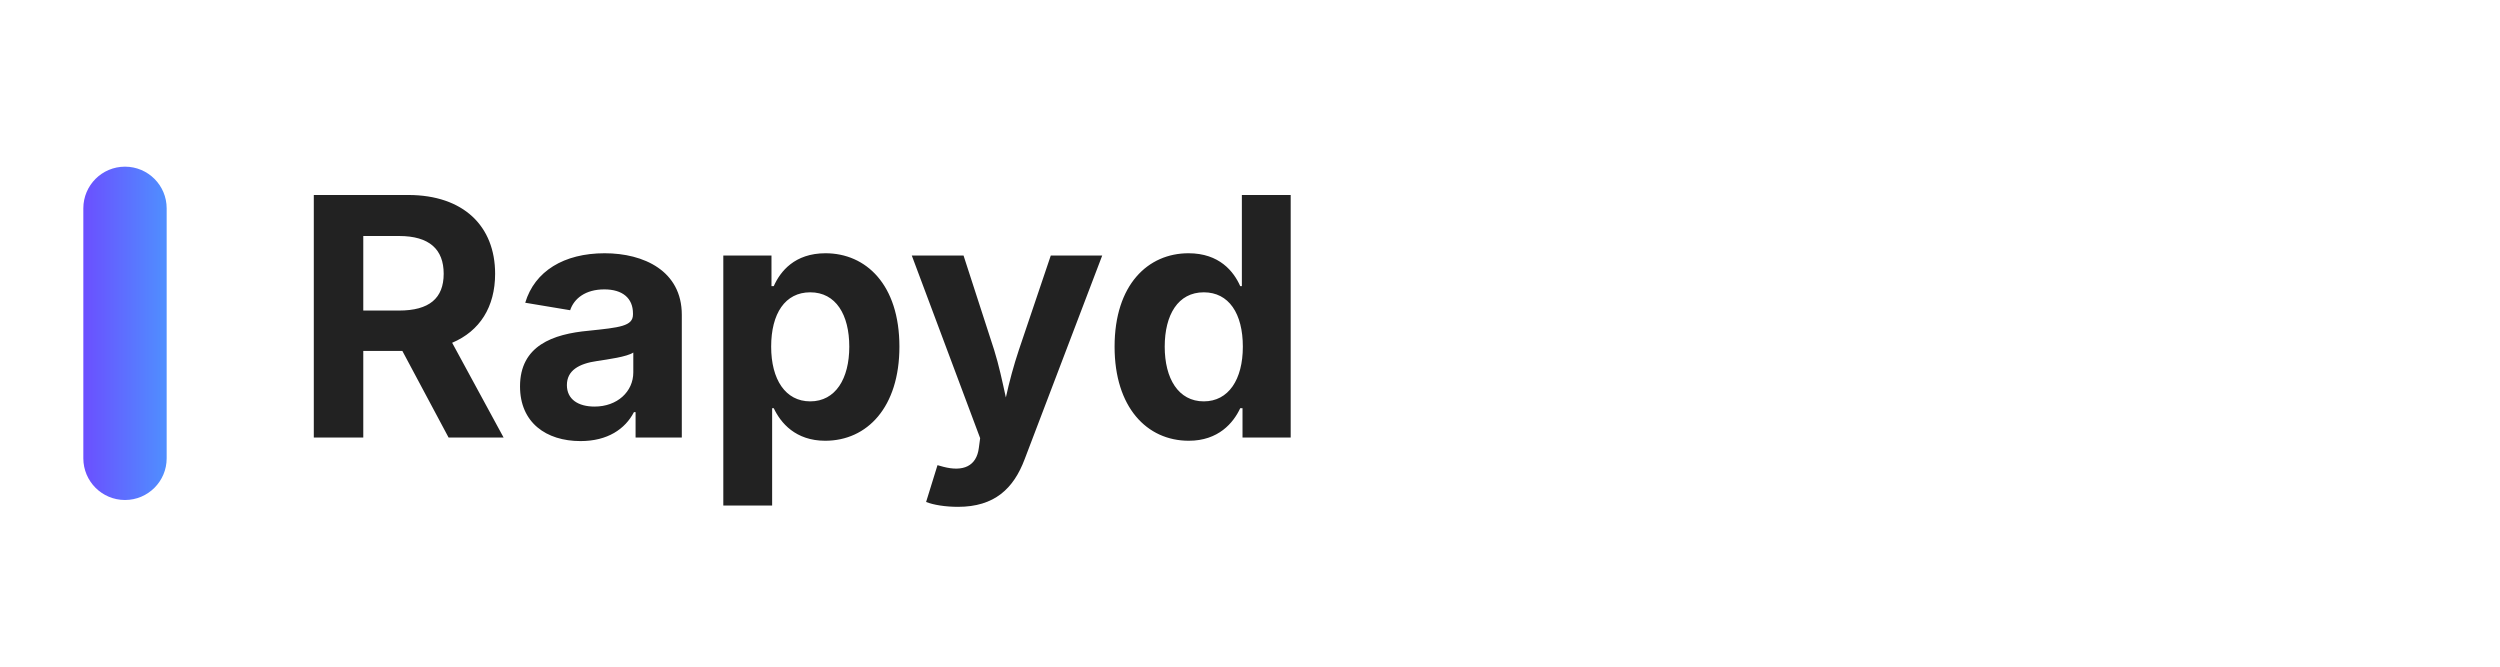
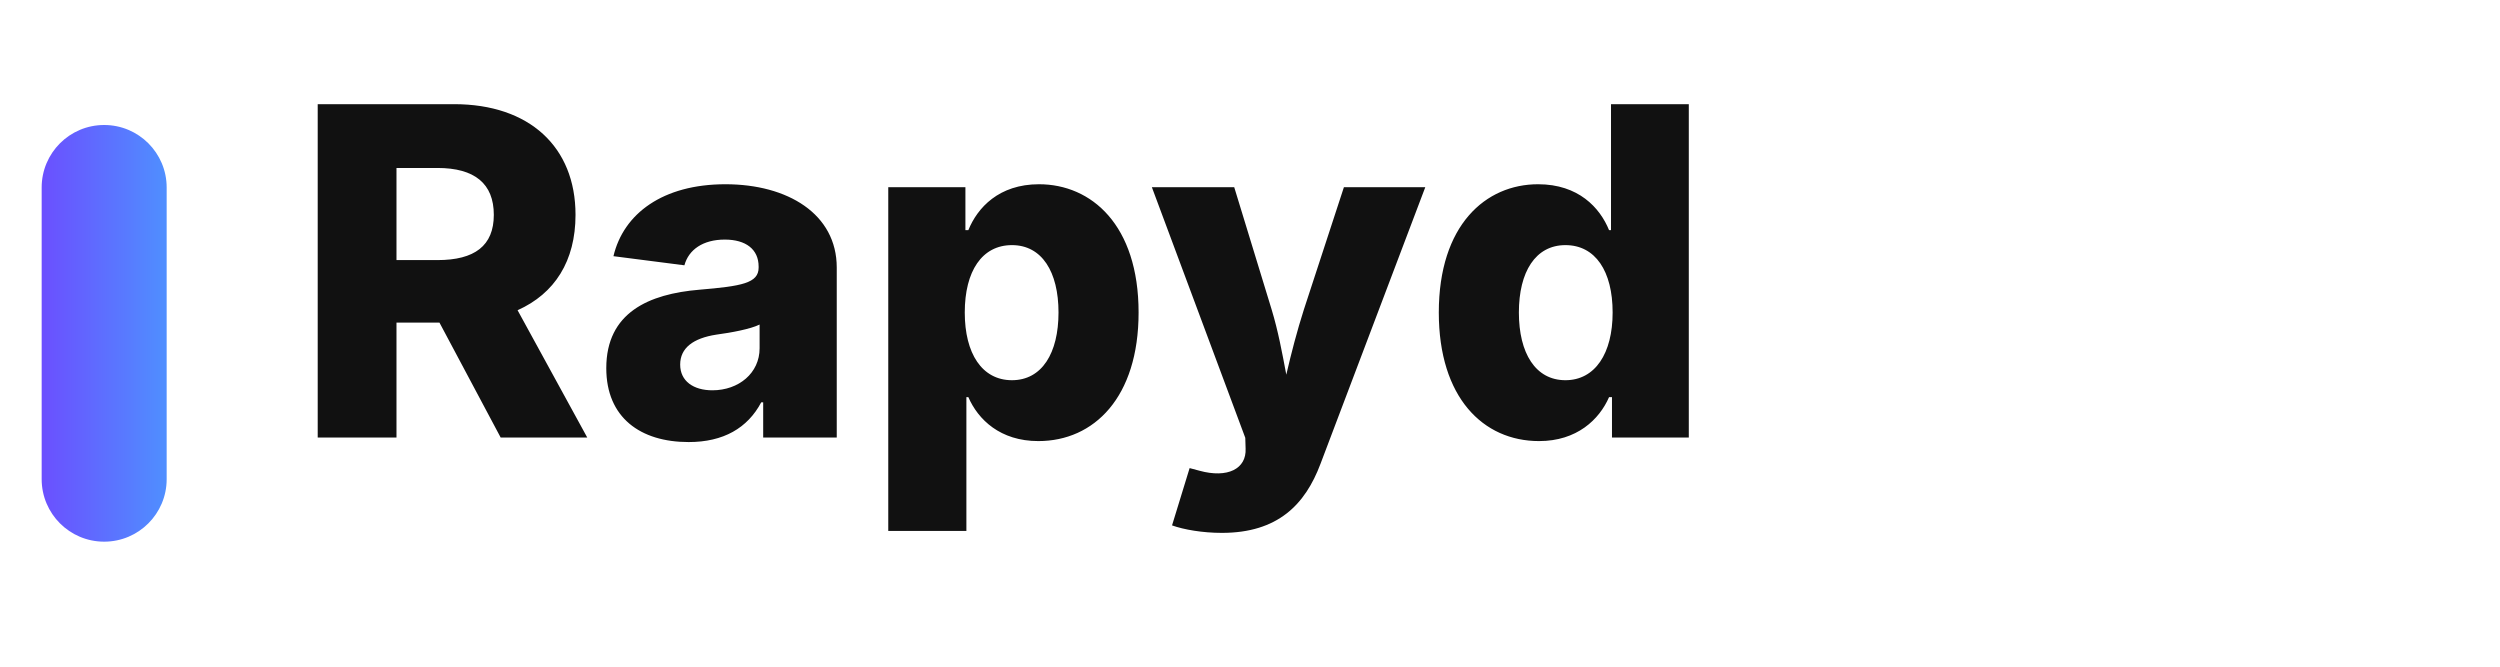
<svg xmlns="http://www.w3.org/2000/svg" viewBox="0 0 120 32" role="img" aria-label="Rapyd">
  <defs>
    <linearGradient id="rapyd-grad" x1="0" y1="0" x2="1" y2="0">
      <stop offset="0" stop-color="#6B4FFF" />
      <stop offset="1" stop-color="#4F8FFF" />
    </linearGradient>
  </defs>
-   <rect x="4" y="8" width="4" height="16" rx="2" fill="url(#rapyd-grad)" />
-   <text x="14" y="21" font-family="Inter, ui-sans-serif" font-size="16" font-weight="700" fill="#222">Rapyd</text>
+   <rect x="2" y="6" width="6" height="20" rx="3" fill="url(#rapyd-grad)" />
+   <text x="14" y="21" font-family="Inter, ui-sans-serif" font-size="22" font-weight="800" fill="#111">Rapyd</text>
</svg>
